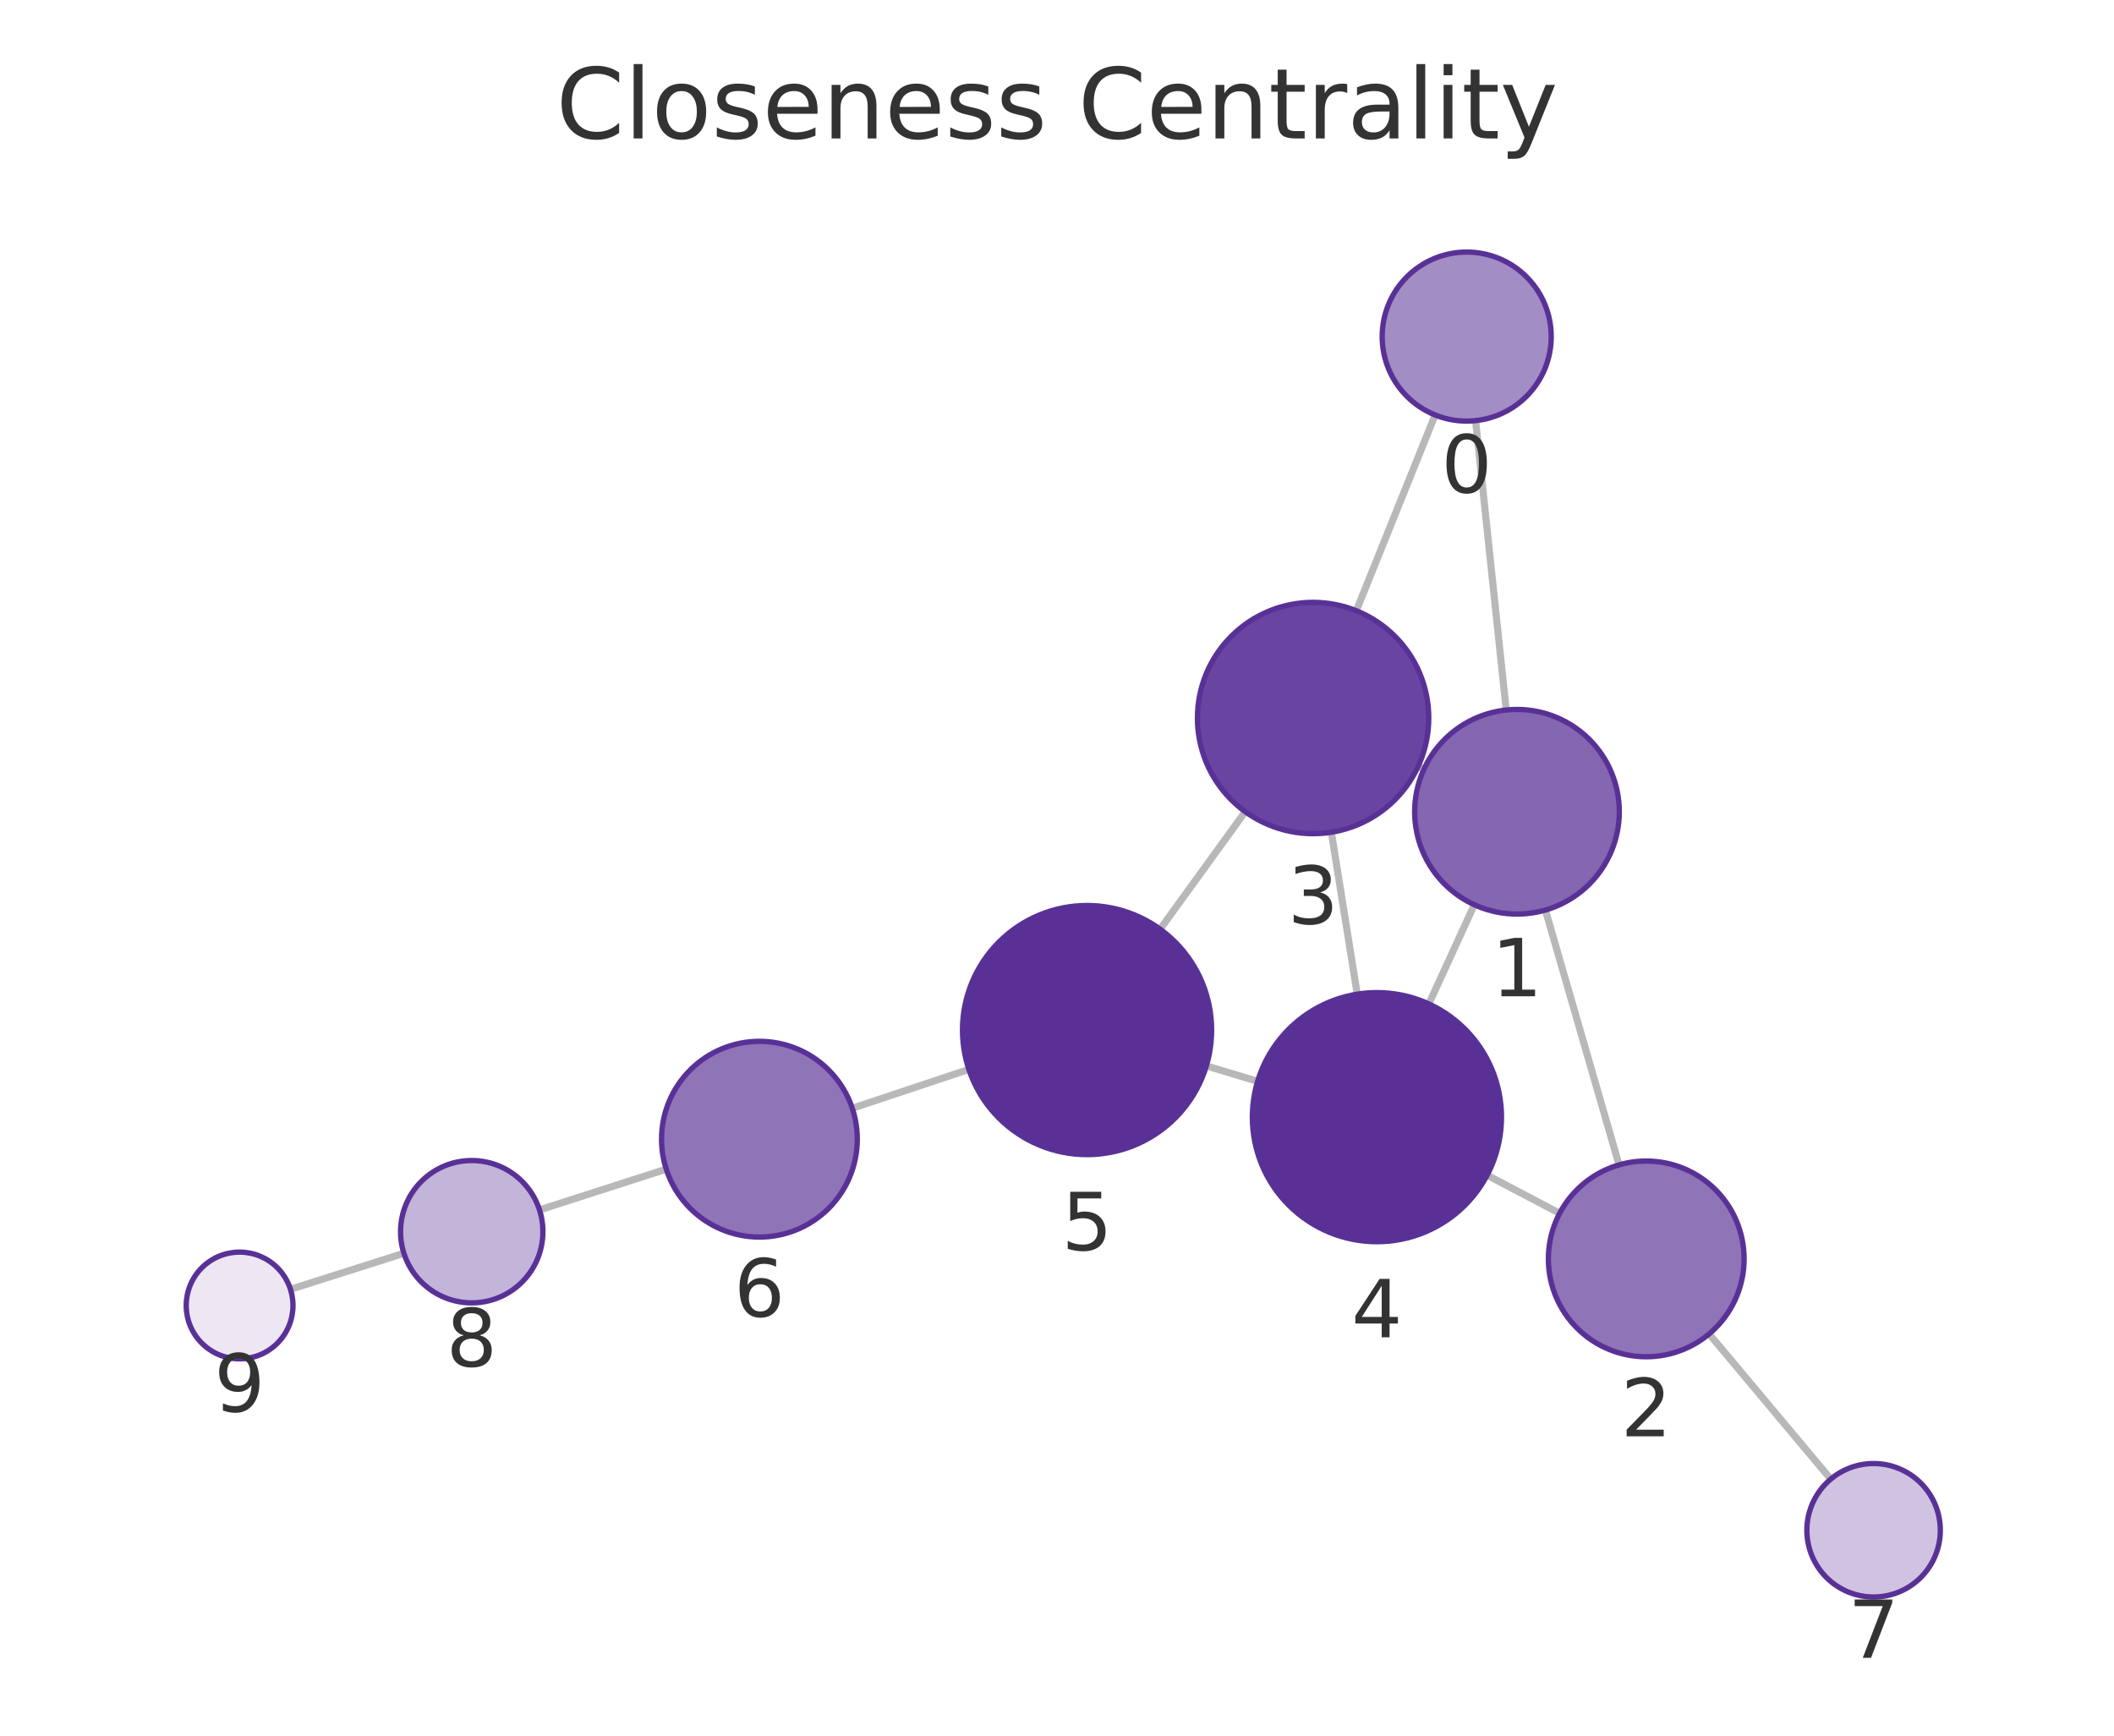
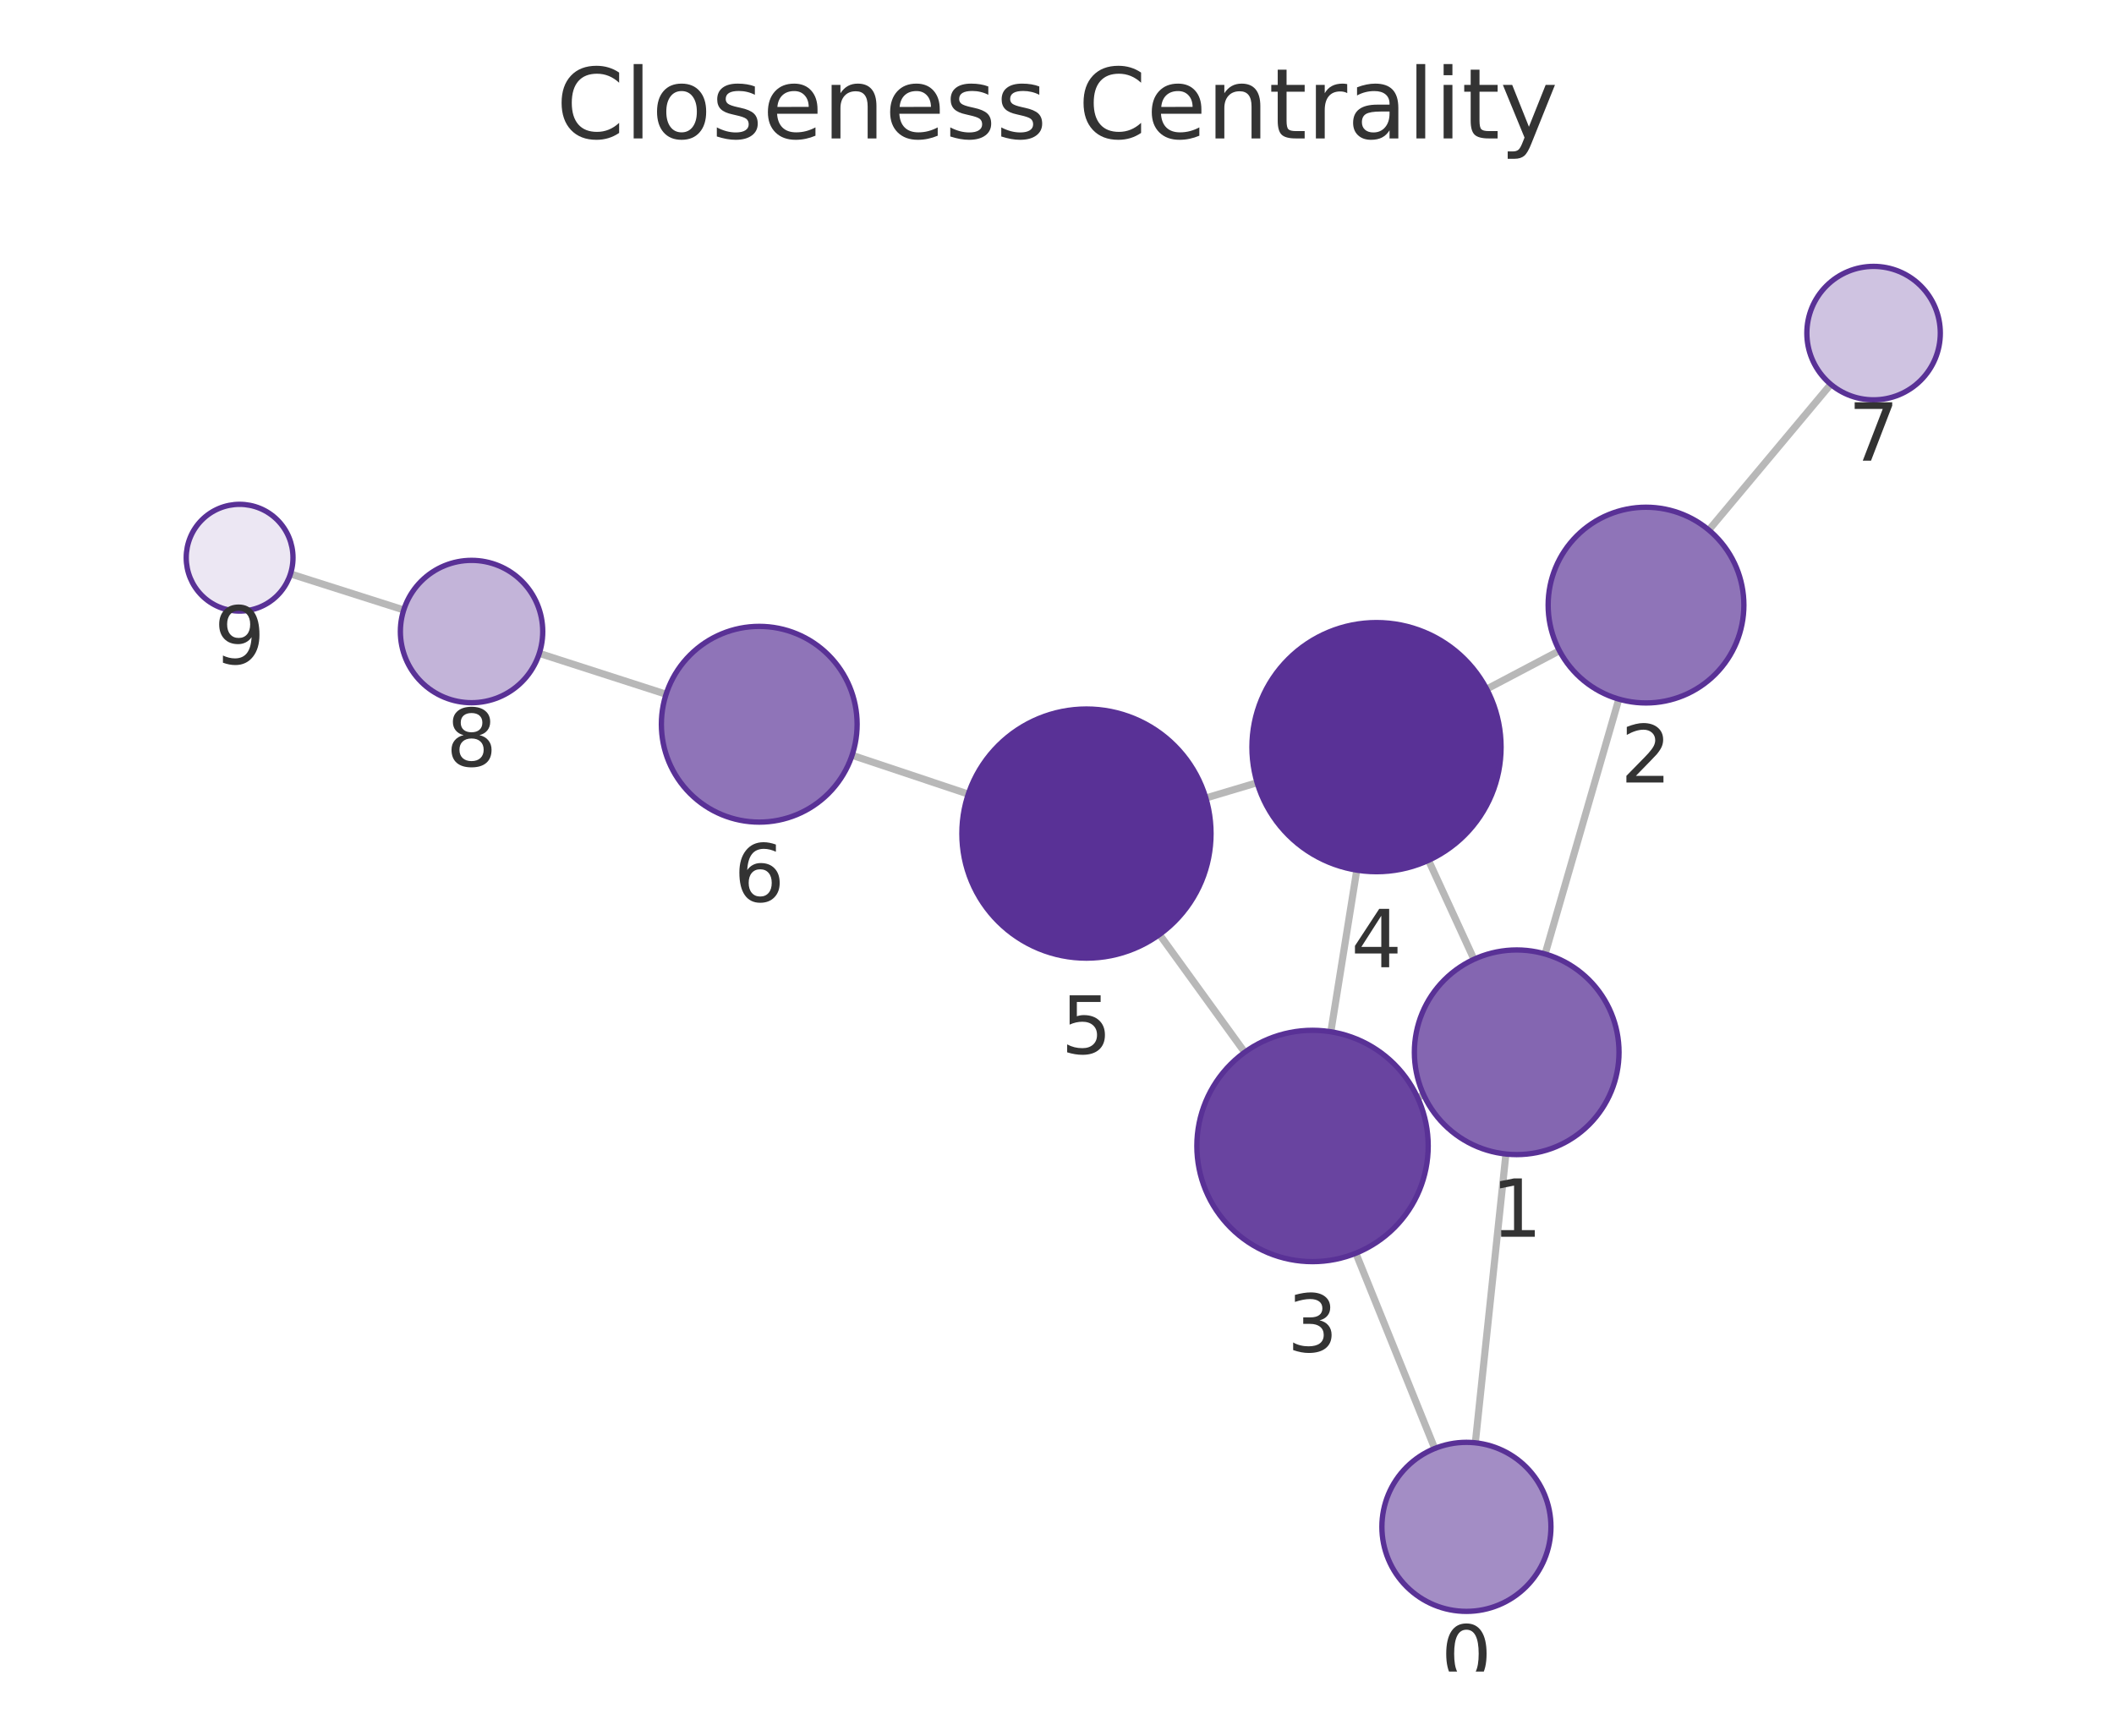
<svg xmlns="http://www.w3.org/2000/svg" xmlns:xlink="http://www.w3.org/1999/xlink" width="237.6pt" height="195.078pt" viewBox="0 0 237.6 195.078" version="1.1">
  <defs>
    <style type="text/css">*{stroke-linejoin: round; stroke-linecap: butt}</style>
  </defs>
  <g id="figure_1">
    <g id="patch_1">
      <path d="M 0 195.078  L 237.6 195.078  L 237.6 0  L 0 0  L 0 195.078  z " style="fill: none" />
    </g>
    <g id="axes_1">
      <g id="patch_2">
        <path d="M 7.2 187.878  L 230.4 187.878  L 230.4 21.558  L 7.2 21.558  L 7.2 187.878  z " style="fill: none" />
      </g>
      <g id="EdgeCollection_1">
-         <path d="M 165.847 47.277  L 169.289 79.801  " clip-path="url(#p6d8c572a7d)" style="fill: #b8b8b8; stroke: #b8b8b8; stroke-width: 0.8" />
-         <path d="M 161.299 46.642  L 152.44 68.643  " clip-path="url(#p6d8c572a7d)" style="fill: #b8b8b8; stroke: #b8b8b8; stroke-width: 0.8" />
-         <path d="M 173.693 102.285  L 181.972 130.927  " clip-path="url(#p6d8c572a7d)" style="fill: #b8b8b8; stroke: #b8b8b8; stroke-width: 0.8" />
-         <path d="M 160.05 86.433  L 159.395 86.132  " clip-path="url(#p6d8c572a7d)" style="fill: #b8b8b8; stroke: #b8b8b8; stroke-width: 0.8" />
-         <path d="M 165.705 101.691  L 160.593 112.838  " clip-path="url(#p6d8c572a7d)" style="fill: #b8b8b8; stroke: #b8b8b8; stroke-width: 0.8" />
-         <path d="M 175.293 136.371  L 167.146 132.083  " clip-path="url(#p6d8c572a7d)" style="fill: #b8b8b8; stroke: #b8b8b8; stroke-width: 0.8" />
-         <path d="M 192.092 149.926  L 205.763 166.245  " clip-path="url(#p6d8c572a7d)" style="fill: #b8b8b8; stroke: #b8b8b8; stroke-width: 0.8" />
-         <path d="M 149.636 93.538  L 152.546 111.739  " clip-path="url(#p6d8c572a7d)" style="fill: #b8b8b8; stroke: #b8b8b8; stroke-width: 0.8" />
-         <path d="M 139.957 91.229  L 130.391 104.435  " clip-path="url(#p6d8c572a7d)" style="fill: #b8b8b8; stroke: #b8b8b8; stroke-width: 0.8" />
-         <path d="M 141.349 121.534  L 135.585 119.802  " clip-path="url(#p6d8c572a7d)" style="fill: #b8b8b8; stroke: #b8b8b8; stroke-width: 0.8" />
-         <path d="M 108.895 120.197  L 95.79 124.563  " clip-path="url(#p6d8c572a7d)" style="fill: #b8b8b8; stroke: #b8b8b8; stroke-width: 0.8" />
-         <path d="M 74.882 131.407  L 60.635 135.988  " clip-path="url(#p6d8c572a7d)" style="fill: #b8b8b8; stroke: #b8b8b8; stroke-width: 0.8" />
-         <path d="M 45.395 140.86  L 32.648 144.912  " clip-path="url(#p6d8c572a7d)" style="fill: #b8b8b8; stroke: #b8b8b8; stroke-width: 0.8" />
+         <path d="M 165.817 162.163  L 169.255 129.706  " clip-path="url(#p7dbd3876a8)" style="fill: #b8b8b8; stroke: #b8b8b8; stroke-width: 0.8" />
+         <path d="M 161.257 162.802  L 152.39 140.854  " clip-path="url(#p7dbd3876a8)" style="fill: #b8b8b8; stroke: #b8b8b8; stroke-width: 0.8" />
+         <path d="M 173.661 107.222  L 181.945 78.576  " clip-path="url(#p7dbd3876a8)" style="fill: #b8b8b8; stroke: #b8b8b8; stroke-width: 0.8" />
+         <path d="M 160.015 123.066  L 159.335 123.378  " clip-path="url(#p7dbd3876a8)" style="fill: #b8b8b8; stroke: #b8b8b8; stroke-width: 0.8" />
+         <path d="M 165.666 107.82  L 160.556 96.696  " clip-path="url(#p7dbd3876a8)" style="fill: #b8b8b8; stroke: #b8b8b8; stroke-width: 0.8" />
+         <path d="M 175.27 73.138  L 167.096 77.446  " clip-path="url(#p7dbd3876a8)" style="fill: #b8b8b8; stroke: #b8b8b8; stroke-width: 0.8" />
+         <path d="M 192.06 59.573  L 205.766 43.192  " clip-path="url(#p7dbd3876a8)" style="fill: #b8b8b8; stroke: #b8b8b8; stroke-width: 0.8" />
+         <path d="M 149.579 115.965  L 152.494 97.797  " clip-path="url(#p7dbd3876a8)" style="fill: #b8b8b8; stroke: #b8b8b8; stroke-width: 0.8" />
+         <path d="M 139.898 118.269  L 130.318 105.032  " clip-path="url(#p7dbd3876a8)" style="fill: #b8b8b8; stroke: #b8b8b8; stroke-width: 0.8" />
+         <path d="M 141.294 87.973  L 135.527 89.692  " clip-path="url(#p7dbd3876a8)" style="fill: #b8b8b8; stroke: #b8b8b8; stroke-width: 0.8" />
+         <path d="M 108.832 89.253  L 95.768 84.888  " clip-path="url(#p7dbd3876a8)" style="fill: #b8b8b8; stroke: #b8b8b8; stroke-width: 0.8" />
+         <path d="M 74.865 78.027  L 60.614 73.435  " clip-path="url(#p7dbd3876a8)" style="fill: #b8b8b8; stroke: #b8b8b8; stroke-width: 0.8" />
+         <path d="M 45.377 68.555  L 32.648 64.503  " clip-path="url(#p7dbd3876a8)" style="fill: #b8b8b8; stroke: #b8b8b8; stroke-width: 0.8" />
      </g>
      <g id="VertexCollection_1">
-         <path d="M 164.848 47.33  C 167.367 47.33 169.784 46.329 171.565 44.547  C 173.347 42.766 174.348 40.349 174.348 37.83  C 174.348 35.31 173.347 32.894 171.565 31.112  C 169.784 29.331 167.367 28.33 164.848 28.33  C 162.328 28.33 159.912 29.331 158.13 31.112  C 156.349 32.894 155.348 35.31 155.348 37.83  C 155.348 40.349 156.349 42.766 158.13 44.547  C 159.912 46.329 162.328 47.33 164.848 47.33  z " clip-path="url(#p6d8c572a7d)" style="fill: #a38dc5; stroke: #593196; stroke-width: 0.6" />
-         <path d="M 170.499 102.737  C 173.549 102.737 176.474 101.526 178.631 99.369  C 180.787 97.213 181.999 94.287 181.999 91.237  C 181.999 88.188 180.787 85.262 178.631 83.106  C 176.474 80.949 173.549 79.737 170.499 79.737  C 167.449 79.737 164.524 80.949 162.367 83.106  C 160.211 85.262 158.999 88.188 158.999 91.237  C 158.999 94.287 160.211 97.213 162.367 99.369  C 164.524 101.526 167.449 102.737 170.499 102.737  z " clip-path="url(#p6d8c572a7d)" style="fill: #8466b1; stroke: #593196; stroke-width: 0.6" />
-         <path d="M 185.027 152.494  C 187.945 152.494 190.743 151.335 192.805 149.273  C 194.868 147.21 196.027 144.412 196.027 141.494  C 196.027 138.577 194.868 135.779 192.805 133.716  C 190.743 131.653 187.945 130.494 185.027 130.494  C 182.11 130.494 179.312 131.653 177.249 133.716  C 175.186 135.779 174.027 138.577 174.027 141.494  C 174.027 144.412 175.186 147.21 177.249 149.273  C 179.312 151.335 182.11 152.494 185.027 152.494  z " clip-path="url(#p6d8c572a7d)" style="fill: #8f74b8; stroke: #593196; stroke-width: 0.6" />
-         <path d="M 147.584 93.702  C 151.031 93.702 154.338 92.332 156.776 89.894  C 159.214 87.456 160.584 84.149 160.584 80.702  C 160.584 77.254 159.214 73.947 156.776 71.509  C 154.338 69.071 151.031 67.702 147.584 67.702  C 144.136 67.702 140.829 69.071 138.391 71.509  C 135.953 73.947 134.584 77.254 134.584 80.702  C 134.584 84.149 135.953 87.456 138.391 89.894  C 140.829 92.332 144.136 93.702 147.584 93.702  z " clip-path="url(#p6d8c572a7d)" style="fill: #6944a0; stroke: #593196; stroke-width: 0.6" />
-         <path d="M 154.757 139.563  C 158.47 139.563 162.031 138.088 164.656 135.463  C 167.282 132.837 168.757 129.276 168.757 125.563  C 168.757 121.85 167.282 118.289 164.656 115.664  C 162.031 113.038 158.47 111.563 154.757 111.563  C 151.044 111.563 147.483 113.038 144.857 115.664  C 142.232 118.289 140.757 121.85 140.757 125.563  C 140.757 129.276 142.232 132.837 144.857 135.463  C 147.483 138.088 151.044 139.563 154.757 139.563  z " clip-path="url(#p6d8c572a7d)" style="fill: #593196; stroke: #593196; stroke-width: 0.6" />
-         <path d="M 122.178 129.773  C 125.89 129.773 129.452 128.298 132.077 125.672  C 134.702 123.047 136.178 119.486 136.178 115.773  C 136.178 112.06 134.702 108.499 132.077 105.873  C 129.452 103.248 125.89 101.773 122.178 101.773  C 118.465 101.773 114.904 103.248 112.278 105.873  C 109.653 108.499 108.178 112.06 108.178 115.773  C 108.178 119.486 109.653 123.047 112.278 125.672  C 114.904 128.298 118.465 129.773 122.178 129.773  z " clip-path="url(#p6d8c572a7d)" style="fill: #593196; stroke: #593196; stroke-width: 0.6" />
-         <path d="M 85.354 139.039  C 88.271 139.039 91.07 137.88 93.132 135.818  C 95.195 133.755 96.354 130.957 96.354 128.039  C 96.354 125.122 95.195 122.324 93.132 120.261  C 91.07 118.198 88.271 117.039 85.354 117.039  C 82.437 117.039 79.639 118.198 77.576 120.261  C 75.513 122.324 74.354 125.122 74.354 128.039  C 74.354 130.957 75.513 133.755 77.576 135.818  C 79.639 137.88 82.437 139.039 85.354 139.039  z " clip-path="url(#p6d8c572a7d)" style="fill: #8f74b8; stroke: #593196; stroke-width: 0.6" />
-         <path d="M 210.58 179.494  C 212.569 179.494 214.477 178.704 215.883 177.297  C 217.29 175.891 218.08 173.983 218.08 171.994  C 218.08 170.005 217.29 168.097 215.883 166.691  C 214.477 165.284 212.569 164.494 210.58 164.494  C 208.591 164.494 206.683 165.284 205.277 166.691  C 203.87 168.097 203.08 170.005 203.08 171.994  C 203.08 173.983 203.87 175.891 205.277 177.297  C 206.683 178.704 208.591 179.494 210.58 179.494  z " clip-path="url(#p6d8c572a7d)" style="fill: #cfc3e1; stroke: #593196; stroke-width: 0.6" />
-         <path d="M 53.019 146.436  C 55.141 146.436 57.176 145.593 58.676 144.093  C 60.177 142.593 61.019 140.558 61.019 138.436  C 61.019 136.315 60.177 134.28 58.676 132.78  C 57.176 131.279 55.141 130.436 53.019 130.436  C 50.898 130.436 48.863 131.279 47.363 132.78  C 45.862 134.28 45.019 136.315 45.019 138.436  C 45.019 140.558 45.862 142.593 47.363 144.093  C 48.863 145.593 50.898 146.436 53.019 146.436  z " clip-path="url(#p6d8c572a7d)" style="fill: #c3b4d9; stroke: #593196; stroke-width: 0.6" />
-         <path d="M 26.93 152.73  C 28.521 152.73 30.047 152.098 31.172 150.973  C 32.298 149.847 32.93 148.321 32.93 146.73  C 32.93 145.139 32.298 143.612 31.172 142.487  C 30.047 141.362 28.521 140.73 26.93 140.73  C 25.338 140.73 23.812 141.362 22.687 142.487  C 21.562 143.612 20.93 145.139 20.93 146.73  C 20.93 148.321 21.562 149.847 22.687 150.973  C 23.812 152.098 25.338 152.73 26.93 152.73  z " clip-path="url(#p6d8c572a7d)" style="fill: #ece7f3; stroke: #593196; stroke-width: 0.6" />
+         <path d="M 164.816 181.11  C 167.336 181.11 169.752 180.109 171.534 178.328  C 173.315 176.546 174.316 174.13 174.316 171.61  C 174.316 169.091 173.315 166.674 171.534 164.893  C 169.752 163.111 167.336 162.11 164.816 162.11  C 162.297 162.11 159.88 163.111 158.099 164.893  C 156.317 166.674 155.316 169.091 155.316 171.61  C 155.316 174.13 156.317 176.546 158.099 178.328  C 159.88 180.109 162.297 181.11 164.816 181.11  z " clip-path="url(#p7dbd3876a8)" style="fill: #a38dc5; stroke: #593196; stroke-width: 0.6" />
+         <path d="M 170.467 129.77  C 173.517 129.77 176.442 128.558 178.599 126.402  C 180.755 124.245 181.967 121.32 181.967 118.27  C 181.967 115.22 180.755 112.295 178.599 110.138  C 176.442 107.982 173.517 106.77 170.467 106.77  C 167.417 106.77 164.492 107.982 162.335 110.138  C 160.179 112.295 158.967 115.22 158.967 118.27  C 158.967 121.32 160.179 124.245 162.335 126.402  C 164.492 128.558 167.417 129.77 170.467 129.77  z " clip-path="url(#p7dbd3876a8)" style="fill: #8466b1; stroke: #593196; stroke-width: 0.6" />
+         <path d="M 185.001 79.009  C 187.918 79.009 190.716 77.85 192.779 75.788  C 194.842 73.725 196.001 70.927 196.001 68.009  C 196.001 65.092 194.842 62.294 192.779 60.231  C 190.716 58.168 187.918 57.009 185.001 57.009  C 182.083 57.009 179.285 58.168 177.222 60.231  C 175.16 62.294 174.001 65.092 174.001 68.009  C 174.001 70.927 175.16 73.725 177.222 75.788  C 179.285 77.85 182.083 79.009 185.001 79.009  z " clip-path="url(#p7dbd3876a8)" style="fill: #8f74b8; stroke: #593196; stroke-width: 0.6" />
+         <path d="M 147.52 141.801  C 150.967 141.801 154.274 140.431 156.712 137.993  C 159.15 135.555 160.52 132.248 160.52 128.801  C 160.52 125.353 159.15 122.046 156.712 119.608  C 154.274 117.17 150.967 115.801 147.52 115.801  C 144.072 115.801 140.765 117.17 138.327 119.608  C 135.889 122.046 134.52 125.353 134.52 128.801  C 134.52 132.248 135.889 135.555 138.327 137.993  C 140.765 140.431 144.072 141.801 147.52 141.801  z " clip-path="url(#p7dbd3876a8)" style="fill: #6944a0; stroke: #593196; stroke-width: 0.6" />
+         <path d="M 154.711 97.974  C 158.424 97.974 161.985 96.499 164.611 93.873  C 167.236 91.248 168.711 87.687 168.711 83.974  C 168.711 80.261 167.236 76.7 164.611 74.074  C 161.985 71.449 158.424 69.974 154.711 69.974  C 150.998 69.974 147.437 71.449 144.812 74.074  C 142.186 76.7 140.711 80.261 140.711 83.974  C 140.711 87.687 142.186 91.248 144.812 93.873  C 147.437 96.499 150.998 97.974 154.711 97.974  z " clip-path="url(#p7dbd3876a8)" style="fill: #593196; stroke: #593196; stroke-width: 0.6" />
+         <path d="M 122.11 107.69  C 125.823 107.69 129.384 106.215 132.01 103.59  C 134.635 100.965 136.11 97.403 136.11 93.69  C 136.11 89.978 134.635 86.416 132.01 83.791  C 129.384 81.166 125.823 79.69 122.11 79.69  C 118.397 79.69 114.836 81.166 112.211 83.791  C 109.585 86.416 108.11 89.978 108.11 93.69  C 108.11 97.403 109.585 100.965 112.211 103.59  C 114.836 106.215 118.397 107.69 122.11 107.69  z " clip-path="url(#p7dbd3876a8)" style="fill: #593196; stroke: #593196; stroke-width: 0.6" />
+         <path d="M 85.335 92.401  C 88.252 92.401 91.05 91.242 93.113 89.179  C 95.176 87.116 96.335 84.318 96.335 81.401  C 96.335 78.484 95.176 75.686 93.113 73.623  C 91.05 71.56 88.252 70.401 85.335 70.401  C 82.418 70.401 79.62 71.56 77.557 73.623  C 75.494 75.686 74.335 78.484 74.335 81.401  C 74.335 84.318 75.494 87.116 77.557 89.179  C 79.62 91.242 82.418 92.401 85.335 92.401  z " clip-path="url(#p7dbd3876a8)" style="fill: #8f74b8; stroke: #593196; stroke-width: 0.6" />
+         <path d="M 210.579 44.94  C 212.568 44.94 214.476 44.15 215.882 42.743  C 217.289 41.337 218.079 39.429 218.079 37.44  C 218.079 35.451 217.289 33.543 215.882 32.137  C 214.476 30.73 212.568 29.94 210.579 29.94  C 208.59 29.94 206.682 30.73 205.276 32.137  C 203.869 33.543 203.079 35.451 203.079 37.44  C 203.079 39.429 203.869 41.337 205.276 42.743  C 206.682 44.15 208.59 44.94 210.579 44.94  z " clip-path="url(#p7dbd3876a8)" style="fill: #cfc3e1; stroke: #593196; stroke-width: 0.6" />
+         <path d="M 53 78.981  C 55.122 78.981 57.157 78.138 58.657 76.638  C 60.157 75.138 61 73.103 61 70.981  C 61 68.86 60.157 66.825 58.657 65.324  C 57.157 63.824 55.122 62.981 53 62.981  C 50.878 62.981 48.843 63.824 47.343 65.324  C 45.843 66.825 45 68.86 45 70.981  C 45 73.103 45.843 75.138 47.343 76.638  C 48.843 78.138 50.878 78.981 53 78.981  z " clip-path="url(#p7dbd3876a8)" style="fill: #c3b4d9; stroke: #593196; stroke-width: 0.6" />
+         <path d="M 26.931 68.683  C 28.522 68.683 30.048 68.051 31.173 66.926  C 32.298 65.8 32.931 64.274 32.931 62.683  C 32.931 61.092 32.298 59.565 31.173 58.44  C 30.048 57.315 28.522 56.683 26.931 56.683  C 25.339 56.683 23.813 57.315 22.688 58.44  C 21.563 59.565 20.931 61.092 20.931 62.683  C 20.931 64.274 21.563 65.8 22.688 66.926  C 23.813 68.051 25.339 68.683 26.931 68.683  z " clip-path="url(#p7dbd3876a8)" style="fill: #ece7f3; stroke: #593196; stroke-width: 0.6" />
      </g>
      <g id="text_1">
-         <g clip-path="url(#p6d8c572a7d)">
-           <g style="fill: #333333" transform="translate(161.9845 55.36776) scale(0.09 -0.09)">
+         <g clip-path="url(#p7dbd3876a8)">
+           <g style="fill: #333333" transform="translate(161.9532 189.148) scale(0.09 -0.09)">
            <defs>
              <path id="DejaVuSans-13" d="M 2034 4250  Q 1547 4250 1301 3770  Q 1056 3291 1056 2328  Q 1056 1369 1301 889  Q 1547 409 2034 409  Q 2525 409 2770 889  Q 3016 1369 3016 2328  Q 3016 3291 2770 3770  Q 2525 4250 2034 4250  z M 2034 4750  Q 2819 4750 3233 4129  Q 3647 3509 3647 2328  Q 3647 1150 3233 529  Q 2819 -91 2034 -91  Q 1250 -91 836 529  Q 422 1150 422 2328  Q 422 3509 836 4129  Q 1250 4750 2034 4750  z " transform="scale(0.015625)" />
            </defs>
            <use xlink:href="#DejaVuSans-13" />
          </g>
        </g>
      </g>
      <g id="text_2">
-         <g clip-path="url(#p6d8c572a7d)">
-           <g style="fill: #333333" transform="translate(167.6357 111.9753) scale(0.09 -0.09)">
+         <g clip-path="url(#p7dbd3876a8)">
+           <g style="fill: #333333" transform="translate(167.6037 139.0077) scale(0.09 -0.09)">
            <defs>
              <path id="DejaVuSans-14" d="M 794 531  L 1825 531  L 1825 4091  L 703 3866  L 703 4441  L 1819 4666  L 2450 4666  L 2450 531  L 3481 531  L 3481 0  L 794 0  L 794 531  z " transform="scale(0.015625)" />
            </defs>
            <use xlink:href="#DejaVuSans-14" />
          </g>
        </g>
      </g>
      <g id="text_3">
-         <g clip-path="url(#p6d8c572a7d)">
-           <g style="fill: #333333" transform="translate(182.1641 161.4324) scale(0.09 -0.09)">
+         <g clip-path="url(#p7dbd3876a8)">
+           <g style="fill: #333333" transform="translate(182.1375 87.94725) scale(0.09 -0.09)">
            <defs>
              <path id="DejaVuSans-15" d="M 1228 531  L 3431 531  L 3431 0  L 469 0  L 469 531  Q 828 903 1448 1529  Q 2069 2156 2228 2338  Q 2531 2678 2651 2914  Q 2772 3150 2772 3378  Q 2772 3750 2511 3984  Q 2250 4219 1831 4219  Q 1534 4219 1204 4116  Q 875 4013 500 3803  L 500 4441  Q 881 4594 1212 4672  Q 1544 4750 1819 4750  Q 2544 4750 2975 4387  Q 3406 4025 3406 3419  Q 3406 3131 3298 2873  Q 3191 2616 2906 2266  Q 2828 2175 2409 1742  Q 1991 1309 1228 531  z " transform="scale(0.015625)" />
            </defs>
            <use xlink:href="#DejaVuSans-15" />
          </g>
        </g>
      </g>
      <g id="text_4">
-         <g clip-path="url(#p6d8c572a7d)">
-           <g style="fill: #333333" transform="translate(144.7204 103.8394) scale(0.09 -0.09)">
+         <g clip-path="url(#p7dbd3876a8)">
+           <g style="fill: #333333" transform="translate(144.6565 151.9385) scale(0.09 -0.09)">
            <defs>
              <path id="DejaVuSans-16" d="M 2597 2516  Q 3050 2419 3304 2112  Q 3559 1806 3559 1356  Q 3559 666 3084 287  Q 2609 -91 1734 -91  Q 1441 -91 1130 -33  Q 819 25 488 141  L 488 750  Q 750 597 1062 519  Q 1375 441 1716 441  Q 2309 441 2620 675  Q 2931 909 2931 1356  Q 2931 1769 2642 2001  Q 2353 2234 1838 2234  L 1294 2234  L 1294 2753  L 1863 2753  Q 2328 2753 2575 2939  Q 2822 3125 2822 3475  Q 2822 3834 2567 4026  Q 2313 4219 1838 4219  Q 1578 4219 1281 4162  Q 984 4106 628 3988  L 628 4550  Q 988 4650 1302 4700  Q 1616 4750 1894 4750  Q 2613 4750 3031 4423  Q 3450 4097 3450 3541  Q 3450 3153 3228 2886  Q 3006 2619 2597 2516  z " transform="scale(0.015625)" />
            </defs>
            <use xlink:href="#DejaVuSans-16" />
          </g>
        </g>
      </g>
      <g id="text_5">
-         <g clip-path="url(#p6d8c572a7d)">
-           <g style="fill: #333333" transform="translate(151.8938 150.3011) scale(0.09 -0.09)">
+         <g clip-path="url(#p7dbd3876a8)">
+           <g style="fill: #333333" transform="translate(151.8481 108.7117) scale(0.09 -0.09)">
            <defs>
              <path id="DejaVuSans-17" d="M 2419 4116  L 825 1625  L 2419 1625  L 2419 4116  z M 2253 4666  L 3047 4666  L 3047 1625  L 3713 1625  L 3713 1100  L 3047 1100  L 3047 0  L 2419 0  L 2419 1100  L 313 1100  L 313 1709  L 2253 4666  z " transform="scale(0.015625)" />
            </defs>
            <use xlink:href="#DejaVuSans-17" />
          </g>
        </g>
      </g>
      <g id="text_6">
-         <g clip-path="url(#p6d8c572a7d)">
-           <g style="fill: #333333" transform="translate(119.3145 140.5105) scale(0.09 -0.09)">
+         <g clip-path="url(#p7dbd3876a8)">
+           <g style="fill: #333333" transform="translate(119.2472 118.4284) scale(0.09 -0.09)">
            <defs>
              <path id="DejaVuSans-18" d="M 691 4666  L 3169 4666  L 3169 4134  L 1269 4134  L 1269 2991  Q 1406 3038 1543 3061  Q 1681 3084 1819 3084  Q 2600 3084 3056 2656  Q 3513 2228 3513 1497  Q 3513 744 3044 326  Q 2575 -91 1722 -91  Q 1428 -91 1123 -41  Q 819 9 494 109  L 494 744  Q 775 591 1075 516  Q 1375 441 1709 441  Q 2250 441 2565 725  Q 2881 1009 2881 1497  Q 2881 1984 2565 2268  Q 2250 2553 1709 2553  Q 1456 2553 1204 2497  Q 953 2441 691 2322  L 691 4666  z " transform="scale(0.015625)" />
            </defs>
            <use xlink:href="#DejaVuSans-18" />
          </g>
        </g>
      </g>
      <g id="text_7">
-         <g clip-path="url(#p6d8c572a7d)">
-           <g style="fill: #333333" transform="translate(82.4911 147.9773) scale(0.09 -0.09)">
+         <g clip-path="url(#p7dbd3876a8)">
+           <g style="fill: #333333" transform="translate(82.47192 101.339) scale(0.09 -0.09)">
            <defs>
              <path id="DejaVuSans-19" d="M 2113 2584  Q 1688 2584 1439 2293  Q 1191 2003 1191 1497  Q 1191 994 1439 701  Q 1688 409 2113 409  Q 2538 409 2786 701  Q 3034 994 3034 1497  Q 3034 2003 2786 2293  Q 2538 2584 2113 2584  z M 3366 4563  L 3366 3988  Q 3128 4100 2886 4159  Q 2644 4219 2406 4219  Q 1781 4219 1451 3797  Q 1122 3375 1075 2522  Q 1259 2794 1537 2939  Q 1816 3084 2150 3084  Q 2853 3084 3261 2657  Q 3669 2231 3669 1497  Q 3669 778 3244 343  Q 2819 -91 2113 -91  Q 1303 -91 875 529  Q 447 1150 447 2328  Q 447 3434 972 4092  Q 1497 4750 2381 4750  Q 2619 4750 2861 4703  Q 3103 4656 3366 4563  z " transform="scale(0.015625)" />
            </defs>
            <use xlink:href="#DejaVuSans-19" />
          </g>
        </g>
      </g>
      <g id="text_8">
-         <g clip-path="url(#p6d8c572a7d)">
-           <g style="fill: #333333" transform="translate(207.7169 186.3317) scale(0.09 -0.09)">
+         <g clip-path="url(#p7dbd3876a8)">
+           <g style="fill: #333333" transform="translate(207.7159 51.77792) scale(0.09 -0.09)">
            <defs>
              <path id="DejaVuSans-1a" d="M 525 4666  L 3525 4666  L 3525 4397  L 1831 0  L 1172 0  L 2766 4134  L 525 4134  L 525 4666  z " transform="scale(0.015625)" />
            </defs>
            <use xlink:href="#DejaVuSans-1a" />
          </g>
        </g>
      </g>
      <g id="text_9">
-         <g clip-path="url(#p6d8c572a7d)">
-           <g style="fill: #333333" transform="translate(50.15634 153.5743) scale(0.09 -0.09)">
+         <g clip-path="url(#p7dbd3876a8)">
+           <g style="fill: #333333" transform="translate(50.1369 86.11916) scale(0.09 -0.09)">
            <defs>
              <path id="DejaVuSans-1b" d="M 2034 2216  Q 1584 2216 1326 1975  Q 1069 1734 1069 1313  Q 1069 891 1326 650  Q 1584 409 2034 409  Q 2484 409 2743 651  Q 3003 894 3003 1313  Q 3003 1734 2745 1975  Q 2488 2216 2034 2216  z M 1403 2484  Q 997 2584 770 2862  Q 544 3141 544 3541  Q 544 4100 942 4425  Q 1341 4750 2034 4750  Q 2731 4750 3128 4425  Q 3525 4100 3525 3541  Q 3525 3141 3298 2862  Q 3072 2584 2669 2484  Q 3125 2378 3379 2068  Q 3634 1759 3634 1313  Q 3634 634 3220 271  Q 2806 -91 2034 -91  Q 1263 -91 848 271  Q 434 634 434 1313  Q 434 1759 690 2068  Q 947 2378 1403 2484  z M 1172 3481  Q 1172 3119 1398 2916  Q 1625 2713 2034 2713  Q 2441 2713 2670 2916  Q 2900 3119 2900 3481  Q 2900 3844 2670 4047  Q 2441 4250 2034 4250  Q 1625 4250 1398 4047  Q 1172 3844 1172 3481  z " transform="scale(0.015625)" />
            </defs>
            <use xlink:href="#DejaVuSans-1b" />
          </g>
        </g>
      </g>
      <g id="text_10">
-         <g clip-path="url(#p6d8c572a7d)">
-           <g style="fill: #333333" transform="translate(24.06658 158.6678) scale(0.09 -0.09)">
+         <g clip-path="url(#p7dbd3876a8)">
+           <g style="fill: #333333" transform="translate(24.06739 74.62084) scale(0.09 -0.09)">
            <defs>
              <path id="DejaVuSans-1c" d="M 703 97  L 703 672  Q 941 559 1184 500  Q 1428 441 1663 441  Q 2288 441 2617 861  Q 2947 1281 2994 2138  Q 2813 1869 2534 1725  Q 2256 1581 1919 1581  Q 1219 1581 811 2004  Q 403 2428 403 3163  Q 403 3881 828 4315  Q 1253 4750 1959 4750  Q 2769 4750 3195 4129  Q 3622 3509 3622 2328  Q 3622 1225 3098 567  Q 2575 -91 1691 -91  Q 1453 -91 1209 -44  Q 966 3 703 97  z M 1959 2075  Q 2384 2075 2632 2365  Q 2881 2656 2881 3163  Q 2881 3666 2632 3958  Q 2384 4250 1959 4250  Q 1534 4250 1286 3958  Q 1038 3666 1038 3163  Q 1038 2656 1286 2365  Q 1534 2075 1959 2075  z " transform="scale(0.015625)" />
            </defs>
            <use xlink:href="#DejaVuSans-1c" />
          </g>
        </g>
      </g>
      <g id="matplotlib.axis_1" />
      <g id="matplotlib.axis_2" />
      <g id="text_11">
        <g style="fill: #333333" transform="translate(62.5032 15.55828) scale(0.11 -0.11)">
          <defs>
            <path id="DejaVuSans-26" d="M 4122 4306  L 4122 3641  Q 3803 3938 3442 4084  Q 3081 4231 2675 4231  Q 1875 4231 1450 3742  Q 1025 3253 1025 2328  Q 1025 1406 1450 917  Q 1875 428 2675 428  Q 3081 428 3442 575  Q 3803 722 4122 1019  L 4122 359  Q 3791 134 3420 21  Q 3050 -91 2638 -91  Q 1578 -91 968 557  Q 359 1206 359 2328  Q 359 3453 968 4101  Q 1578 4750 2638 4750  Q 3056 4750 3426 4639  Q 3797 4528 4122 4306  z " transform="scale(0.015625)" />
            <path id="DejaVuSans-4f" d="M 603 4863  L 1178 4863  L 1178 0  L 603 0  L 603 4863  z " transform="scale(0.015625)" />
            <path id="DejaVuSans-52" d="M 1959 3097  Q 1497 3097 1228 2736  Q 959 2375 959 1747  Q 959 1119 1226 758  Q 1494 397 1959 397  Q 2419 397 2687 759  Q 2956 1122 2956 1747  Q 2956 2369 2687 2733  Q 2419 3097 1959 3097  z M 1959 3584  Q 2709 3584 3137 3096  Q 3566 2609 3566 1747  Q 3566 888 3137 398  Q 2709 -91 1959 -91  Q 1206 -91 779 398  Q 353 888 353 1747  Q 353 2609 779 3096  Q 1206 3584 1959 3584  z " transform="scale(0.015625)" />
            <path id="DejaVuSans-56" d="M 2834 3397  L 2834 2853  Q 2591 2978 2328 3040  Q 2066 3103 1784 3103  Q 1356 3103 1142 2972  Q 928 2841 928 2578  Q 928 2378 1081 2264  Q 1234 2150 1697 2047  L 1894 2003  Q 2506 1872 2764 1633  Q 3022 1394 3022 966  Q 3022 478 2636 193  Q 2250 -91 1575 -91  Q 1294 -91 989 -36  Q 684 19 347 128  L 347 722  Q 666 556 975 473  Q 1284 391 1588 391  Q 1994 391 2212 530  Q 2431 669 2431 922  Q 2431 1156 2273 1281  Q 2116 1406 1581 1522  L 1381 1569  Q 847 1681 609 1914  Q 372 2147 372 2553  Q 372 3047 722 3315  Q 1072 3584 1716 3584  Q 2034 3584 2315 3537  Q 2597 3491 2834 3397  z " transform="scale(0.015625)" />
            <path id="DejaVuSans-48" d="M 3597 1894  L 3597 1613  L 953 1613  Q 991 1019 1311 708  Q 1631 397 2203 397  Q 2534 397 2845 478  Q 3156 559 3463 722  L 3463 178  Q 3153 47 2828 -22  Q 2503 -91 2169 -91  Q 1331 -91 842 396  Q 353 884 353 1716  Q 353 2575 817 3079  Q 1281 3584 2069 3584  Q 2775 3584 3186 3129  Q 3597 2675 3597 1894  z M 3022 2063  Q 3016 2534 2758 2815  Q 2500 3097 2075 3097  Q 1594 3097 1305 2825  Q 1016 2553 972 2059  L 3022 2063  z " transform="scale(0.015625)" />
            <path id="DejaVuSans-51" d="M 3513 2113  L 3513 0  L 2938 0  L 2938 2094  Q 2938 2591 2744 2837  Q 2550 3084 2163 3084  Q 1697 3084 1428 2787  Q 1159 2491 1159 1978  L 1159 0  L 581 0  L 581 3500  L 1159 3500  L 1159 2956  Q 1366 3272 1645 3428  Q 1925 3584 2291 3584  Q 2894 3584 3203 3211  Q 3513 2838 3513 2113  z " transform="scale(0.015625)" />
            <path id="DejaVuSans-3" transform="scale(0.015625)" />
            <path id="DejaVuSans-57" d="M 1172 4494  L 1172 3500  L 2356 3500  L 2356 3053  L 1172 3053  L 1172 1153  Q 1172 725 1289 603  Q 1406 481 1766 481  L 2356 481  L 2356 0  L 1766 0  Q 1100 0 847 248  Q 594 497 594 1153  L 594 3053  L 172 3053  L 172 3500  L 594 3500  L 594 4494  L 1172 4494  z " transform="scale(0.015625)" />
            <path id="DejaVuSans-55" d="M 2631 2963  Q 2534 3019 2420 3045  Q 2306 3072 2169 3072  Q 1681 3072 1420 2755  Q 1159 2438 1159 1844  L 1159 0  L 581 0  L 581 3500  L 1159 3500  L 1159 2956  Q 1341 3275 1631 3429  Q 1922 3584 2338 3584  Q 2397 3584 2469 3576  Q 2541 3569 2628 3553  L 2631 2963  z " transform="scale(0.015625)" />
            <path id="DejaVuSans-44" d="M 2194 1759  Q 1497 1759 1228 1600  Q 959 1441 959 1056  Q 959 750 1161 570  Q 1363 391 1709 391  Q 2188 391 2477 730  Q 2766 1069 2766 1631  L 2766 1759  L 2194 1759  z M 3341 1997  L 3341 0  L 2766 0  L 2766 531  Q 2569 213 2275 61  Q 1981 -91 1556 -91  Q 1019 -91 701 211  Q 384 513 384 1019  Q 384 1609 779 1909  Q 1175 2209 1959 2209  L 2766 2209  L 2766 2266  Q 2766 2663 2505 2880  Q 2244 3097 1772 3097  Q 1472 3097 1187 3025  Q 903 2953 641 2809  L 641 3341  Q 956 3463 1253 3523  Q 1550 3584 1831 3584  Q 2591 3584 2966 3190  Q 3341 2797 3341 1997  z " transform="scale(0.015625)" />
            <path id="DejaVuSans-4c" d="M 603 3500  L 1178 3500  L 1178 0  L 603 0  L 603 3500  z M 603 4863  L 1178 4863  L 1178 4134  L 603 4134  L 603 4863  z " transform="scale(0.015625)" />
            <path id="DejaVuSans-5c" d="M 2059 -325  Q 1816 -950 1584 -1140  Q 1353 -1331 966 -1331  L 506 -1331  L 506 -850  L 844 -850  Q 1081 -850 1212 -737  Q 1344 -625 1503 -206  L 1606 56  L 191 3500  L 800 3500  L 1894 763  L 2988 3500  L 3597 3500  L 2059 -325  z " transform="scale(0.015625)" />
          </defs>
          <use xlink:href="#DejaVuSans-26" />
          <use xlink:href="#DejaVuSans-4f" transform="translate(69.82812 0)" />
          <use xlink:href="#DejaVuSans-52" transform="translate(97.60938 0)" />
          <use xlink:href="#DejaVuSans-56" transform="translate(158.7969 0)" />
          <use xlink:href="#DejaVuSans-48" transform="translate(210.8906 0)" />
          <use xlink:href="#DejaVuSans-51" transform="translate(272.4219 0)" />
          <use xlink:href="#DejaVuSans-48" transform="translate(335.7969 0)" />
          <use xlink:href="#DejaVuSans-56" transform="translate(397.3281 0)" />
          <use xlink:href="#DejaVuSans-56" transform="translate(449.4219 0)" />
          <use xlink:href="#DejaVuSans-3" transform="translate(501.5156 0)" />
          <use xlink:href="#DejaVuSans-26" transform="translate(533.2969 0)" />
          <use xlink:href="#DejaVuSans-48" transform="translate(603.125 0)" />
          <use xlink:href="#DejaVuSans-51" transform="translate(664.6562 0)" />
          <use xlink:href="#DejaVuSans-57" transform="translate(728.0312 0)" />
          <use xlink:href="#DejaVuSans-55" transform="translate(767.2344 0)" />
          <use xlink:href="#DejaVuSans-44" transform="translate(808.3438 0)" />
          <use xlink:href="#DejaVuSans-4f" transform="translate(869.625 0)" />
          <use xlink:href="#DejaVuSans-4c" transform="translate(897.4062 0)" />
          <use xlink:href="#DejaVuSans-57" transform="translate(925.1875 0)" />
          <use xlink:href="#DejaVuSans-5c" transform="translate(964.3906 0)" />
        </g>
      </g>
    </g>
  </g>
  <defs>
-     <clipPath id="p6d8c572a7d">
+     <clipPath id="p7dbd3876a8">
      <rect x="7.2" y="21.558" width="223.2" height="166.32" />
    </clipPath>
  </defs>
</svg>
